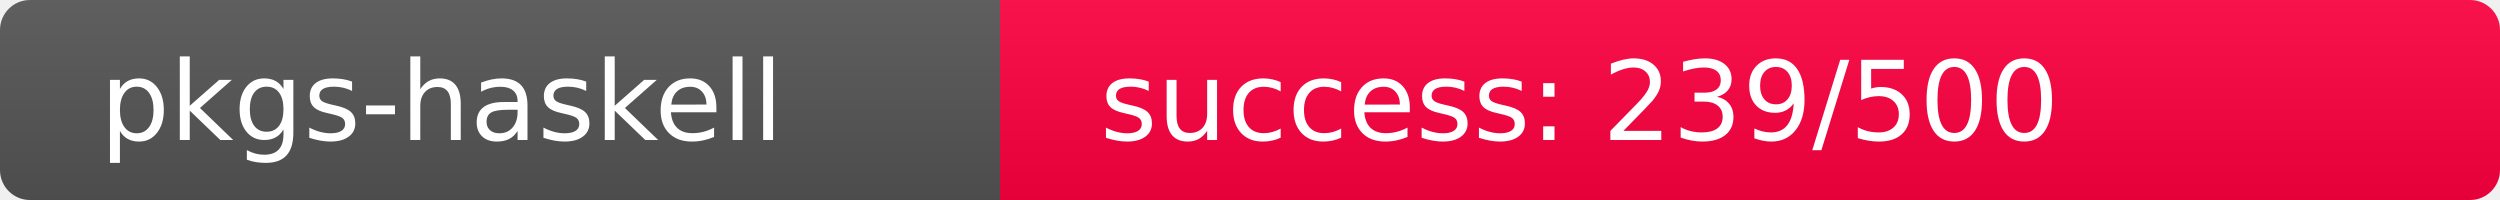
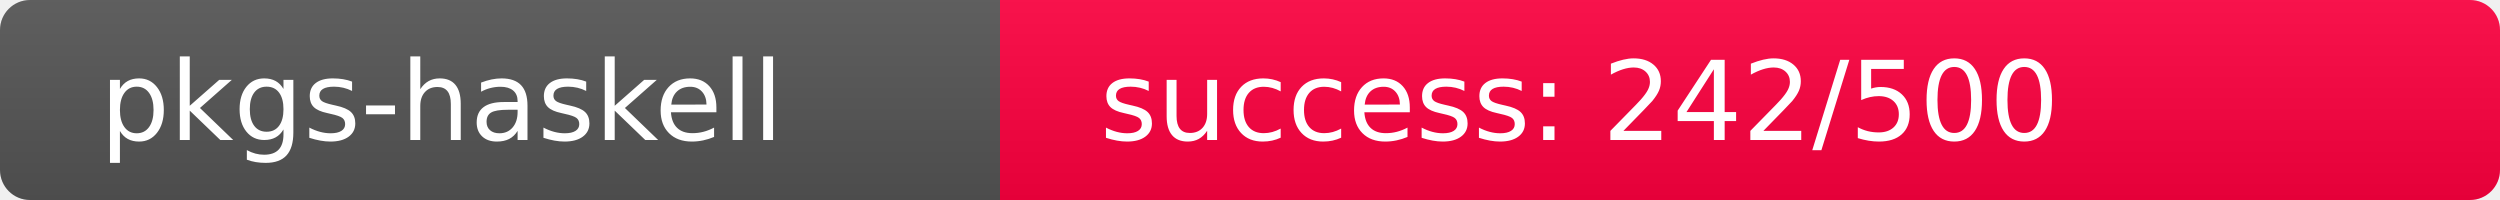
<svg xmlns="http://www.w3.org/2000/svg" width="250" height="20" role="img">
  <linearGradient id="s" x2="0" y2="100%">
    <stop offset="0" stop-color="#bbb" stop-opacity=".1" />
    <stop offset="1" stop-opacity=".1" />
  </linearGradient>
  <clipPath id="r">
    <rect width="250" height="20" rx="3" fill="#fff" />
  </clipPath>
  <g clip-path="url(#r)">
    <rect width="100" height="20" fill="#555" />
-     <rect x="100" width="150" height="20" fill="rgb(267,-11,64)" />
+     <rect x="100" width="150" height="20" fill="rgb(264,-8,64)" />
    <rect width="250" height="20" fill="url(#s)" />
  </g>
  <g fill="#fff" text-anchor="start" font-family="Verdana,Geneva,DejaVu Sans,sans-serif" text-rendering="geometricPrecision" font-size="110">
    <text x="100" y="140" transform="scale(.1)" fill="#fff">pkgs-haskell</text>
-     <text x="1100" y="140" transform="scale(.1)" fill="#fff">success: 239/500</text>
+     <text x="1100" y="140" transform="scale(.1)" fill="#fff">success: 242/500</text>
  </g>
</svg>
